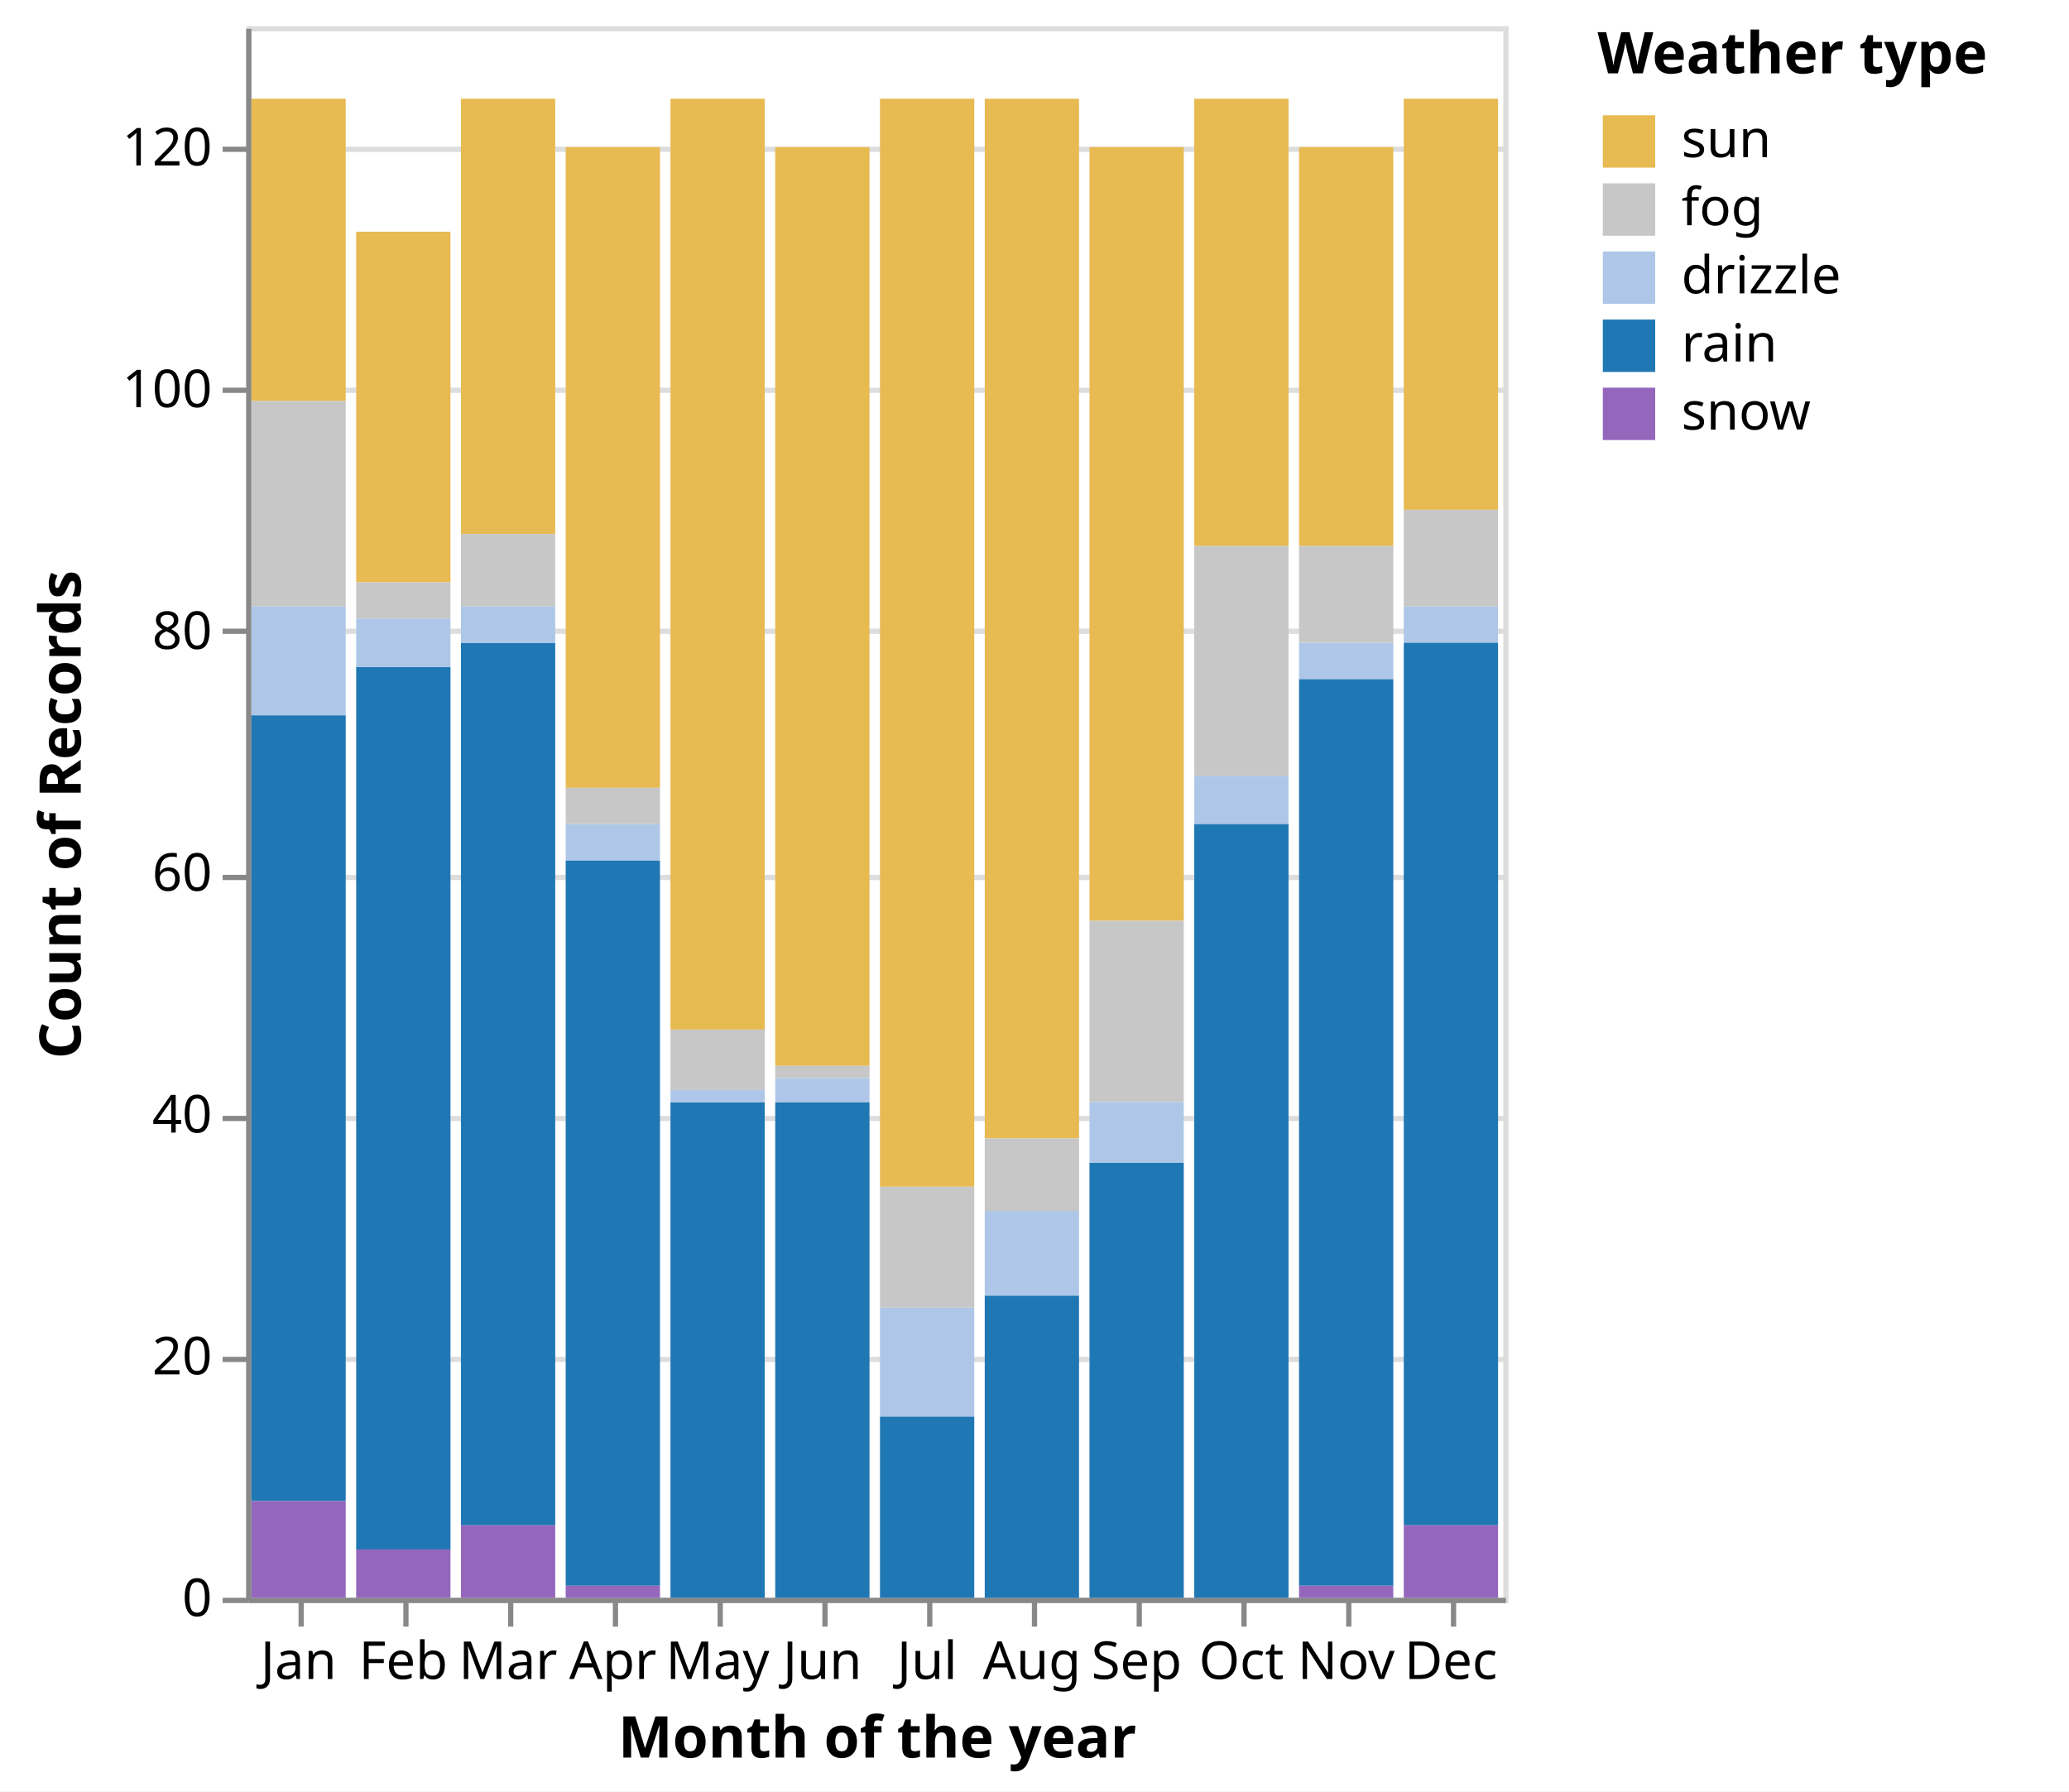
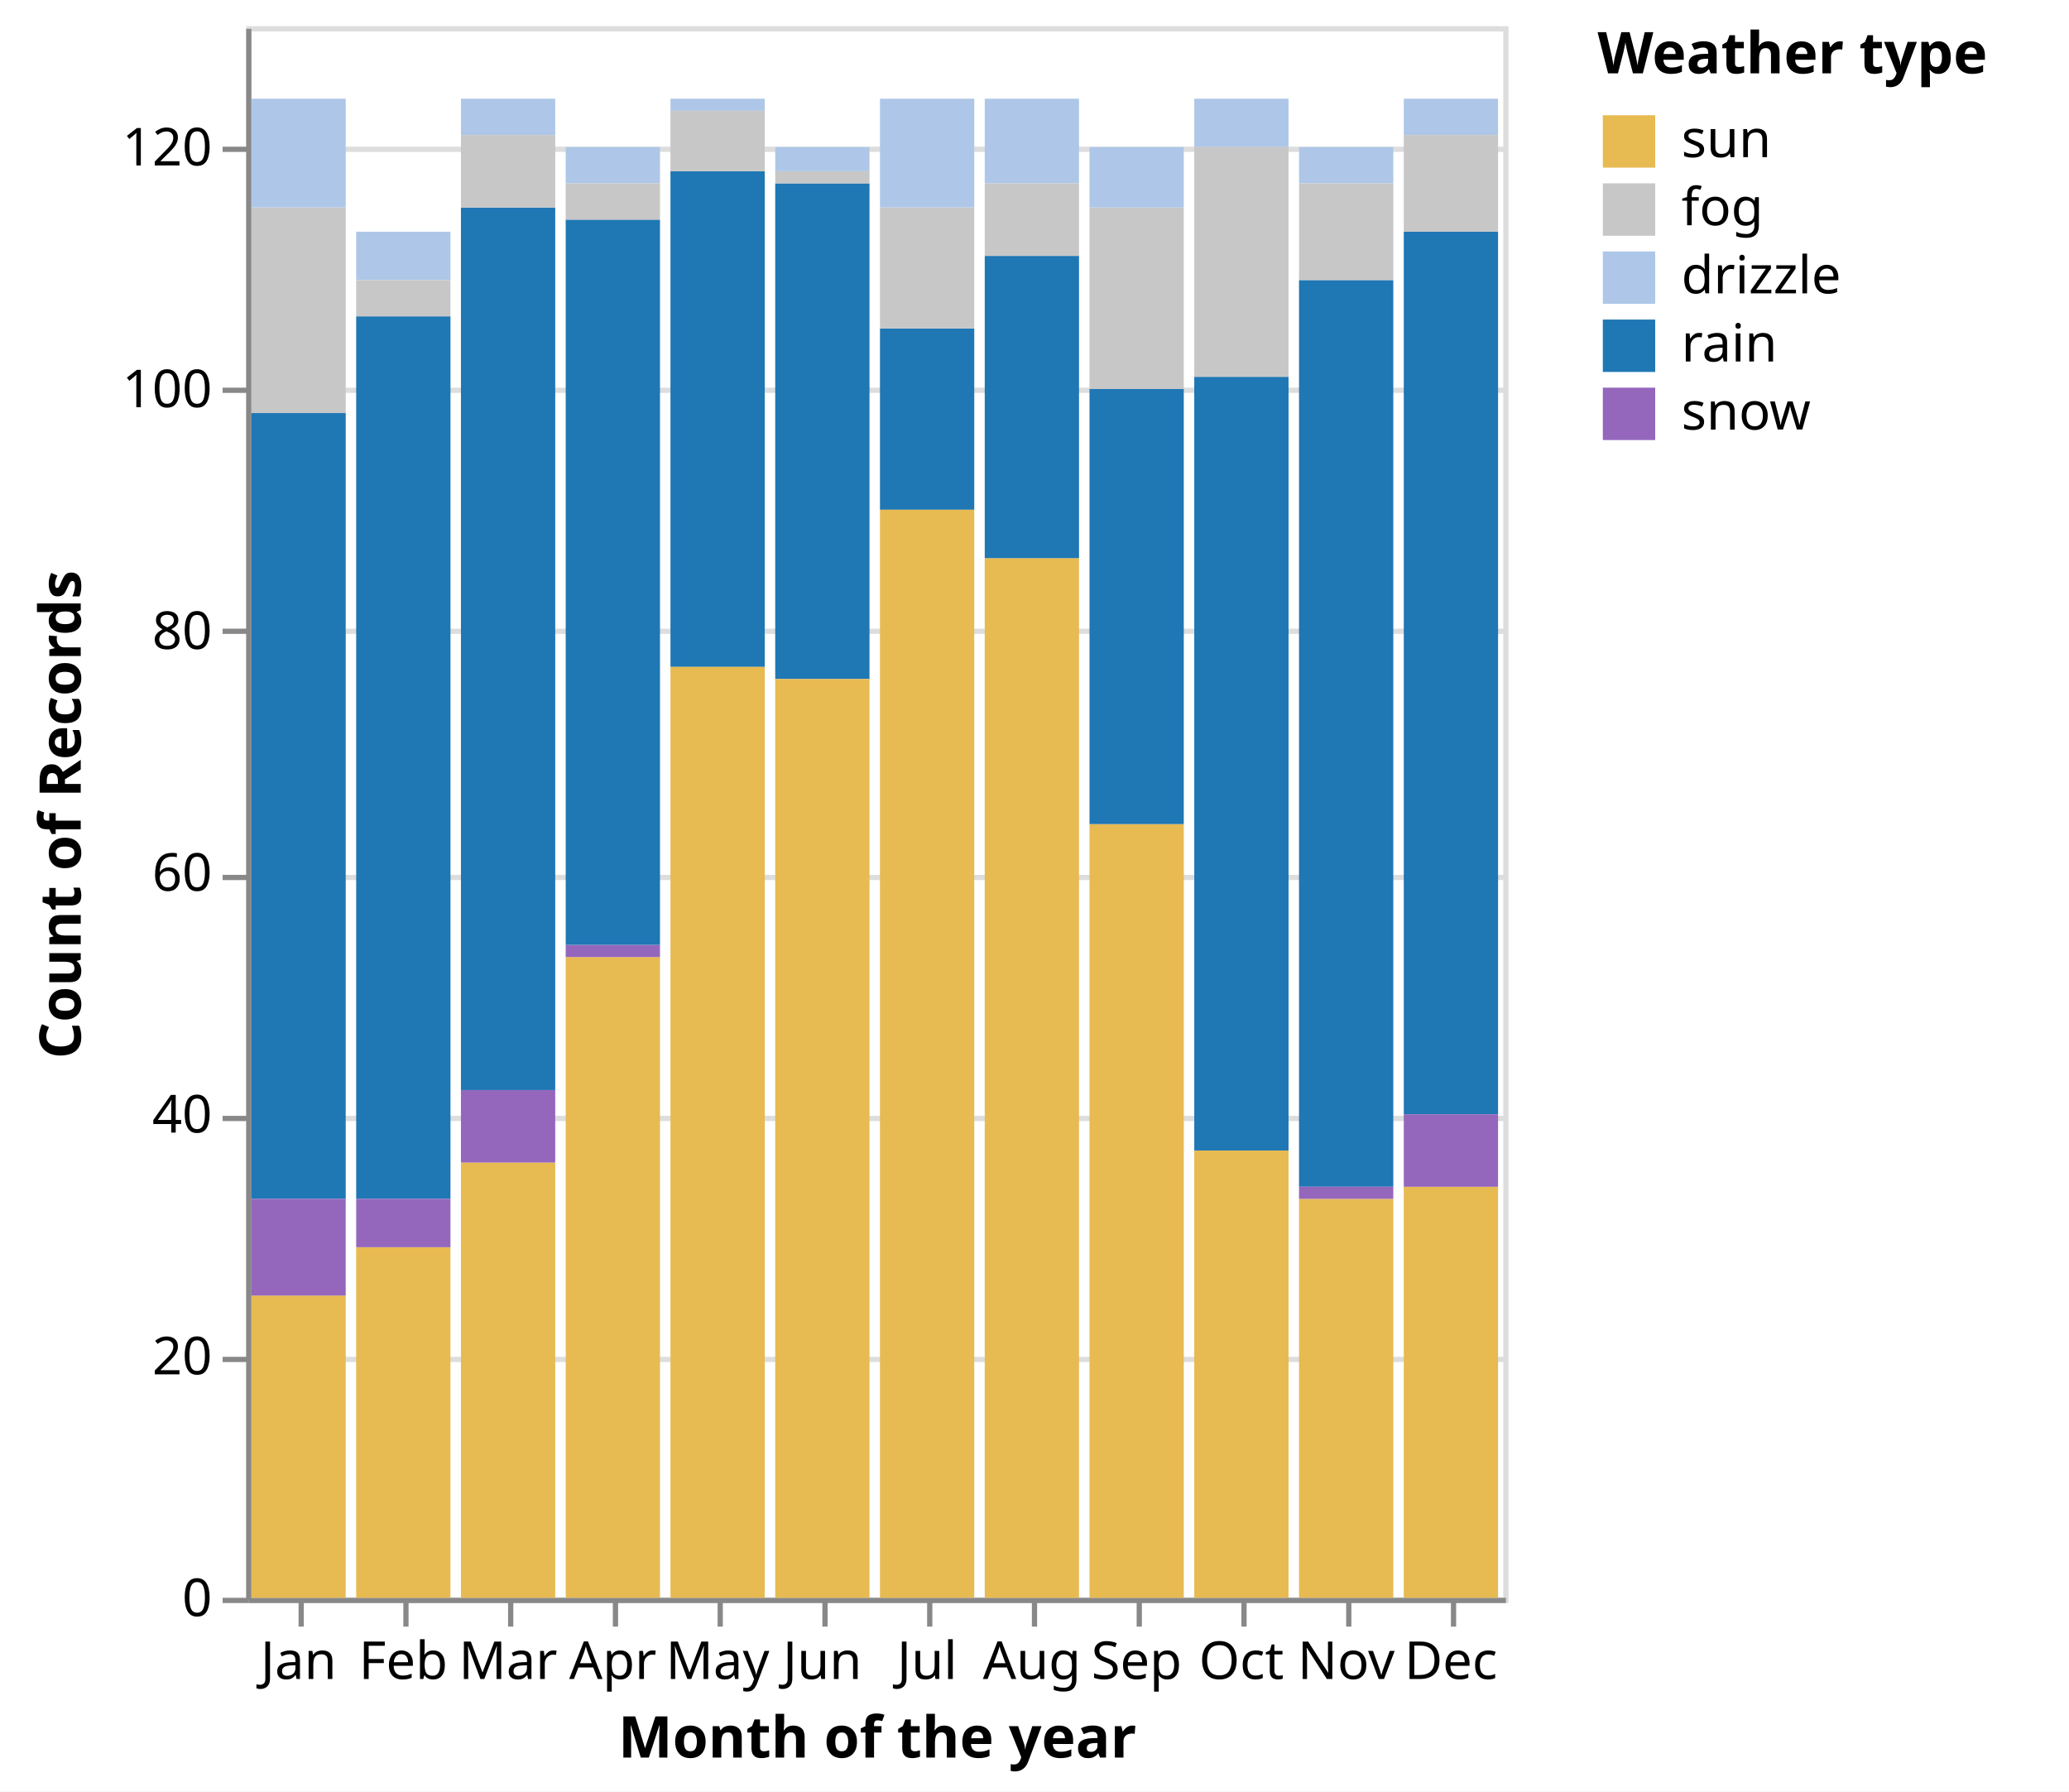
<svg xmlns="http://www.w3.org/2000/svg" version="1.1" class="marks" width="395" height="342" viewBox="0 0 395 342">
  <rect width="395" height="342" fill="white" />
  <g fill="none" stroke-miterlimit="10" transform="translate(47,5)">
    <g class="mark-group role-frame root" role="graphics-object" aria-roledescription="group mark container">
      <g transform="translate(0,0)">
        <path class="background" aria-hidden="true" d="M0.5,0.5h240v300h-240Z" stroke="#ddd" />
        <g>
          <g class="mark-group role-axis" aria-hidden="true">
            <g transform="translate(0.5,0.5)">
              <path class="background" aria-hidden="true" d="M0,0h0v0h0Z" pointer-events="none" />
              <g>
                <g class="mark-rule role-axis-grid" pointer-events="none">
                  <line transform="translate(0,300)" x2="240" y2="0" stroke="#ddd" stroke-width="1" opacity="1" />
                  <line transform="translate(0,254)" x2="240" y2="0" stroke="#ddd" stroke-width="1" opacity="1" />
                  <line transform="translate(0,208)" x2="240" y2="0" stroke="#ddd" stroke-width="1" opacity="1" />
                  <line transform="translate(0,162)" x2="240" y2="0" stroke="#ddd" stroke-width="1" opacity="1" />
                  <line transform="translate(0,115)" x2="240" y2="0" stroke="#ddd" stroke-width="1" opacity="1" />
                  <line transform="translate(0,69)" x2="240" y2="0" stroke="#ddd" stroke-width="1" opacity="1" />
                  <line transform="translate(0,23)" x2="240" y2="0" stroke="#ddd" stroke-width="1" opacity="1" />
                </g>
              </g>
              <path class="foreground" aria-hidden="true" d="" pointer-events="none" display="none" />
            </g>
          </g>
          <g class="mark-group role-axis" role="graphics-symbol" aria-roledescription="axis" aria-label="X-axis titled 'Month of the year' for a discrete scale with 12 values: January, February, March, April, May, ending with December">
            <g transform="translate(0.5,300.5)">
              <path class="background" aria-hidden="true" d="M0,0h0v0h0Z" pointer-events="none" />
              <g>
                <g class="mark-rule role-axis-tick" pointer-events="none">
                  <line transform="translate(10,0)" x2="0" y2="5" stroke="#888" stroke-width="1" opacity="1" />
                  <line transform="translate(30,0)" x2="0" y2="5" stroke="#888" stroke-width="1" opacity="1" />
                  <line transform="translate(50,0)" x2="0" y2="5" stroke="#888" stroke-width="1" opacity="1" />
                  <line transform="translate(70,0)" x2="0" y2="5" stroke="#888" stroke-width="1" opacity="1" />
                  <line transform="translate(90,0)" x2="0" y2="5" stroke="#888" stroke-width="1" opacity="1" />
                  <line transform="translate(110,0)" x2="0" y2="5" stroke="#888" stroke-width="1" opacity="1" />
                  <line transform="translate(130,0)" x2="0" y2="5" stroke="#888" stroke-width="1" opacity="1" />
                  <line transform="translate(150,0)" x2="0" y2="5" stroke="#888" stroke-width="1" opacity="1" />
                  <line transform="translate(170,0)" x2="0" y2="5" stroke="#888" stroke-width="1" opacity="1" />
                  <line transform="translate(190,0)" x2="0" y2="5" stroke="#888" stroke-width="1" opacity="1" />
                  <line transform="translate(210,0)" x2="0" y2="5" stroke="#888" stroke-width="1" opacity="1" />
                  <line transform="translate(230,0)" x2="0" y2="5" stroke="#888" stroke-width="1" opacity="1" />
                </g>
                <g class="mark-text role-axis-label" pointer-events="none">
                  <text text-anchor="middle" transform="translate(9.5,15)" font-family="sans-serif" font-size="10px" fill="#000" opacity="1">Jan</text>
                  <text text-anchor="middle" transform="translate(29.5,15)" font-family="sans-serif" font-size="10px" fill="#000" opacity="1">Feb</text>
                  <text text-anchor="middle" transform="translate(49.5,15)" font-family="sans-serif" font-size="10px" fill="#000" opacity="1">Mar</text>
                  <text text-anchor="middle" transform="translate(69.5,15)" font-family="sans-serif" font-size="10px" fill="#000" opacity="1">Apr</text>
                  <text text-anchor="middle" transform="translate(89.5,15)" font-family="sans-serif" font-size="10px" fill="#000" opacity="1">May</text>
                  <text text-anchor="middle" transform="translate(109.5,15)" font-family="sans-serif" font-size="10px" fill="#000" opacity="1">Jun</text>
                  <text text-anchor="middle" transform="translate(129.5,15)" font-family="sans-serif" font-size="10px" fill="#000" opacity="1">Jul</text>
                  <text text-anchor="middle" transform="translate(149.5,15)" font-family="sans-serif" font-size="10px" fill="#000" opacity="1">Aug</text>
                  <text text-anchor="middle" transform="translate(169.5,15)" font-family="sans-serif" font-size="10px" fill="#000" opacity="1">Sep</text>
                  <text text-anchor="middle" transform="translate(189.5,15)" font-family="sans-serif" font-size="10px" fill="#000" opacity="1">Oct</text>
                  <text text-anchor="middle" transform="translate(209.5,15)" font-family="sans-serif" font-size="10px" fill="#000" opacity="1">Nov</text>
                  <text text-anchor="middle" transform="translate(229.5,15)" font-family="sans-serif" font-size="10px" fill="#000" opacity="1">Dec</text>
                </g>
                <g class="mark-rule role-axis-domain" pointer-events="none">
                  <line transform="translate(0,0)" x2="240" y2="0" stroke="#888" stroke-width="1" opacity="1" />
                </g>
                <g class="mark-text role-axis-title" pointer-events="none">
                  <text text-anchor="middle" transform="translate(120,30)" font-family="sans-serif" font-size="11px" font-weight="bold" fill="#000" opacity="1">Month of the year</text>
                </g>
              </g>
              <path class="foreground" aria-hidden="true" d="" pointer-events="none" display="none" />
            </g>
          </g>
          <g class="mark-group role-axis" role="graphics-symbol" aria-roledescription="axis" aria-label="Y-axis titled 'Count of Records' for a linear scale with values from 0 to 130">
            <g transform="translate(0.5,0.5)">
              <path class="background" aria-hidden="true" d="M0,0h0v0h0Z" pointer-events="none" />
              <g>
                <g class="mark-rule role-axis-tick" pointer-events="none">
                  <line transform="translate(0,300)" x2="-5" y2="0" stroke="#888" stroke-width="1" opacity="1" />
                  <line transform="translate(0,254)" x2="-5" y2="0" stroke="#888" stroke-width="1" opacity="1" />
                  <line transform="translate(0,208)" x2="-5" y2="0" stroke="#888" stroke-width="1" opacity="1" />
                  <line transform="translate(0,162)" x2="-5" y2="0" stroke="#888" stroke-width="1" opacity="1" />
                  <line transform="translate(0,115)" x2="-5" y2="0" stroke="#888" stroke-width="1" opacity="1" />
                  <line transform="translate(0,69)" x2="-5" y2="0" stroke="#888" stroke-width="1" opacity="1" />
                  <line transform="translate(0,23)" x2="-5" y2="0" stroke="#888" stroke-width="1" opacity="1" />
                </g>
                <g class="mark-text role-axis-label" pointer-events="none">
                  <text text-anchor="end" transform="translate(-7,303)" font-family="sans-serif" font-size="10px" fill="#000" opacity="1">0</text>
                  <text text-anchor="end" transform="translate(-7,256.8462)" font-family="sans-serif" font-size="10px" fill="#000" opacity="1">20</text>
                  <text text-anchor="end" transform="translate(-7,210.6923)" font-family="sans-serif" font-size="10px" fill="#000" opacity="1">40</text>
                  <text text-anchor="end" transform="translate(-7,164.5385)" font-family="sans-serif" font-size="10px" fill="#000" opacity="1">60</text>
                  <text text-anchor="end" transform="translate(-7,118.3846)" font-family="sans-serif" font-size="10px" fill="#000" opacity="1">80</text>
                  <text text-anchor="end" transform="translate(-7,72.23077)" font-family="sans-serif" font-size="10px" fill="#000" opacity="1">100</text>
                  <text text-anchor="end" transform="translate(-7,26.07692)" font-family="sans-serif" font-size="10px" fill="#000" opacity="1">120</text>
                </g>
                <g class="mark-rule role-axis-domain" pointer-events="none">
                  <line transform="translate(0,300)" x2="0" y2="-300" stroke="#888" stroke-width="1" opacity="1" />
                </g>
                <g class="mark-text role-axis-title" pointer-events="none">
                  <text text-anchor="middle" transform="translate(-30.08691,150) rotate(-90) translate(0,-2)" font-family="sans-serif" font-size="11px" font-weight="bold" fill="#000" opacity="1">Count of Records</text>
                </g>
              </g>
              <path class="foreground" aria-hidden="true" d="" pointer-events="none" display="none" />
            </g>
          </g>
          <g class="mark-rect role-mark marks" role="graphics-object" aria-roledescription="rect mark container">
-             <path aria-label="Month of the year: Dec; Count of Records: 3; Weather type: drizzle; _weather_sort_index: 2" role="graphics-symbol" aria-roledescription="bar" d="M221,110.769h18v6.923h-18Z" fill="#aec7e8" />
-             <path aria-label="Month of the year: Jan; Count of Records: 65; Weather type: rain; _weather_sort_index: 3" role="graphics-symbol" aria-roledescription="bar" d="M1,131.538h18v150h-18Z" fill="#1f77b4" />
-             <path aria-label="Month of the year: Jan; Count of Records: 25; Weather type: sun; _weather_sort_index: 0" role="graphics-symbol" aria-roledescription="bar" d="M1,13.846h18v57.692h-18Z" fill="#e7ba52" />
-             <path aria-label="Month of the year: Jan; Count of Records: 8; Weather type: snow; _weather_sort_index: 4" role="graphics-symbol" aria-roledescription="bar" d="M1,281.538h18v18.462h-18Z" fill="#9467bd" />
-             <path aria-label="Month of the year: Jan; Count of Records: 9; Weather type: drizzle; _weather_sort_index: 2" role="graphics-symbol" aria-roledescription="bar" d="M1,110.769h18v20.769h-18Z" fill="#aec7e8" />
-             <path aria-label="Month of the year: Feb; Count of Records: 29; Weather type: sun; _weather_sort_index: 0" role="graphics-symbol" aria-roledescription="bar" d="M21,39.231h18v66.923h-18Z" fill="#e7ba52" />
-             <path aria-label="Month of the year: Feb; Count of Records: 73; Weather type: rain; _weather_sort_index: 3" role="graphics-symbol" aria-roledescription="bar" d="M21,122.308h18v168.462h-18Z" fill="#1f77b4" />
-             <path aria-label="Month of the year: Feb; Count of Records: 4; Weather type: drizzle; _weather_sort_index: 2" role="graphics-symbol" aria-roledescription="bar" d="M21,113.077h18v9.231h-18Z" fill="#aec7e8" />
-             <path aria-label="Month of the year: Feb; Count of Records: 4; Weather type: snow; _weather_sort_index: 4" role="graphics-symbol" aria-roledescription="bar" d="M21,290.769h18v9.231h-18Z" fill="#9467bd" />
-             <path aria-label="Month of the year: Mar; Count of Records: 73; Weather type: rain; _weather_sort_index: 3" role="graphics-symbol" aria-roledescription="bar" d="M41,117.692h18v168.462h-18Z" fill="#1f77b4" />
-             <path aria-label="Month of the year: Mar; Count of Records: 36; Weather type: sun; _weather_sort_index: 0" role="graphics-symbol" aria-roledescription="bar" d="M41,13.846h18v83.077h-18Z" fill="#e7ba52" />
-             <path aria-label="Month of the year: Mar; Count of Records: 6; Weather type: snow; _weather_sort_index: 4" role="graphics-symbol" aria-roledescription="bar" d="M41,286.154h18v13.846h-18Z" fill="#9467bd" />
-             <path aria-label="Month of the year: Mar; Count of Records: 3; Weather type: drizzle; _weather_sort_index: 2" role="graphics-symbol" aria-roledescription="bar" d="M41,110.769h18v6.923h-18Z" fill="#aec7e8" />
-             <path aria-label="Month of the year: Apr; Count of Records: 53; Weather type: sun; _weather_sort_index: 0" role="graphics-symbol" aria-roledescription="bar" d="M61,23.077h18v122.308h-18Z" fill="#e7ba52" />
-             <path aria-label="Month of the year: Apr; Count of Records: 60; Weather type: rain; _weather_sort_index: 3" role="graphics-symbol" aria-roledescription="bar" d="M61,159.231h18v138.462h-18Z" fill="#1f77b4" />
-             <path aria-label="Month of the year: Apr; Count of Records: 1; Weather type: snow; _weather_sort_index: 4" role="graphics-symbol" aria-roledescription="bar" d="M61,297.692h18v2.308h-18Z" fill="#9467bd" />
-             <path aria-label="Month of the year: Apr; Count of Records: 3; Weather type: drizzle; _weather_sort_index: 2" role="graphics-symbol" aria-roledescription="bar" d="M61,152.308h18v6.923h-18Z" fill="#aec7e8" />
-             <path aria-label="Month of the year: May; Count of Records: 41; Weather type: rain; _weather_sort_index: 3" role="graphics-symbol" aria-roledescription="bar" d="M81,205.385h18v94.615h-18Z" fill="#1f77b4" />
-             <path aria-label="Month of the year: May; Count of Records: 77; Weather type: sun; _weather_sort_index: 0" role="graphics-symbol" aria-roledescription="bar" d="M81,13.846h18v177.692h-18Z" fill="#e7ba52" />
-             <path aria-label="Month of the year: May; Count of Records: 1; Weather type: drizzle; _weather_sort_index: 2" role="graphics-symbol" aria-roledescription="bar" d="M81,203.077h18v2.308h-18Z" fill="#aec7e8" />
-             <path aria-label="Month of the year: Jun; Count of Records: 41; Weather type: rain; _weather_sort_index: 3" role="graphics-symbol" aria-roledescription="bar" d="M101,205.385h18v94.615h-18Z" fill="#1f77b4" />
-             <path aria-label="Month of the year: Jun; Count of Records: 76; Weather type: sun; _weather_sort_index: 0" role="graphics-symbol" aria-roledescription="bar" d="M101,23.077h18v175.385h-18Z" fill="#e7ba52" />
-             <path aria-label="Month of the year: Jun; Count of Records: 2; Weather type: drizzle; _weather_sort_index: 2" role="graphics-symbol" aria-roledescription="bar" d="M101,200.769h18v4.615h-18Z" fill="#aec7e8" />
-             <path aria-label="Month of the year: Jul; Count of Records: 15; Weather type: rain; _weather_sort_index: 3" role="graphics-symbol" aria-roledescription="bar" d="M121,265.385h18v34.615h-18Z" fill="#1f77b4" />
-             <path aria-label="Month of the year: Jul; Count of Records: 90; Weather type: sun; _weather_sort_index: 0" role="graphics-symbol" aria-roledescription="bar" d="M121,13.846h18v207.692h-18Z" fill="#e7ba52" />
-             <path aria-label="Month of the year: Jul; Count of Records: 9; Weather type: drizzle; _weather_sort_index: 2" role="graphics-symbol" aria-roledescription="bar" d="M121,244.615h18v20.769h-18Z" fill="#aec7e8" />
-             <path aria-label="Month of the year: Jul; Count of Records: 10; Weather type: fog; _weather_sort_index: 1" role="graphics-symbol" aria-roledescription="bar" d="M121,221.538h18v23.077h-18Z" fill="#c7c7c7" />
-             <path aria-label="Month of the year: Aug; Count of Records: 86; Weather type: sun; _weather_sort_index: 0" role="graphics-symbol" aria-roledescription="bar" d="M141,13.846h18v198.462h-18Z" fill="#e7ba52" />
-             <path aria-label="Month of the year: Aug; Count of Records: 25; Weather type: rain; _weather_sort_index: 3" role="graphics-symbol" aria-roledescription="bar" d="M141,242.308h18v57.692h-18Z" fill="#1f77b4" />
-             <path aria-label="Month of the year: Aug; Count of Records: 7; Weather type: drizzle; _weather_sort_index: 2" role="graphics-symbol" aria-roledescription="bar" d="M141,226.154h18v16.154h-18Z" fill="#aec7e8" />
-             <path aria-label="Month of the year: Sep; Count of Records: 64; Weather type: sun; _weather_sort_index: 0" role="graphics-symbol" aria-roledescription="bar" d="M161,23.077h18v147.692h-18Z" fill="#e7ba52" />
-             <path aria-label="Month of the year: Sep; Count of Records: 36; Weather type: rain; _weather_sort_index: 3" role="graphics-symbol" aria-roledescription="bar" d="M161,216.923h18v83.077h-18Z" fill="#1f77b4" />
-             <path aria-label="Month of the year: Sep; Count of Records: 15; Weather type: fog; _weather_sort_index: 1" role="graphics-symbol" aria-roledescription="bar" d="M161,170.769h18v34.615h-18Z" fill="#c7c7c7" />
-             <path aria-label="Month of the year: Sep; Count of Records: 5; Weather type: drizzle; _weather_sort_index: 2" role="graphics-symbol" aria-roledescription="bar" d="M161,205.385h18v11.538h-18Z" fill="#aec7e8" />
-             <path aria-label="Month of the year: Oct; Count of Records: 37; Weather type: sun; _weather_sort_index: 0" role="graphics-symbol" aria-roledescription="bar" d="M181,13.846h18v85.385h-18Z" fill="#e7ba52" />
-             <path aria-label="Month of the year: Oct; Count of Records: 4; Weather type: drizzle; _weather_sort_index: 2" role="graphics-symbol" aria-roledescription="bar" d="M181,143.077h18v9.231h-18Z" fill="#aec7e8" />
-             <path aria-label="Month of the year: Oct; Count of Records: 64; Weather type: rain; _weather_sort_index: 3" role="graphics-symbol" aria-roledescription="bar" d="M181,152.308h18v147.692h-18Z" fill="#1f77b4" />
-             <path aria-label="Month of the year: Nov; Count of Records: 75; Weather type: rain; _weather_sort_index: 3" role="graphics-symbol" aria-roledescription="bar" d="M201,124.615h18v173.077h-18Z" fill="#1f77b4" />
-             <path aria-label="Month of the year: Nov; Count of Records: 33; Weather type: sun; _weather_sort_index: 0" role="graphics-symbol" aria-roledescription="bar" d="M201,23.077h18v76.154h-18Z" fill="#e7ba52" />
-             <path aria-label="Month of the year: Nov; Count of Records: 3; Weather type: drizzle; _weather_sort_index: 2" role="graphics-symbol" aria-roledescription="bar" d="M201,117.692h18v6.923h-18Z" fill="#aec7e8" />
-             <path aria-label="Month of the year: Nov; Count of Records: 8; Weather type: fog; _weather_sort_index: 1" role="graphics-symbol" aria-roledescription="bar" d="M201,99.231h18v18.462h-18Z" fill="#c7c7c7" />
-             <path aria-label="Month of the year: Dec; Count of Records: 73; Weather type: rain; _weather_sort_index: 3" role="graphics-symbol" aria-roledescription="bar" d="M221,117.692h18v168.462h-18Z" fill="#1f77b4" />
-             <path aria-label="Month of the year: Dec; Count of Records: 34; Weather type: sun; _weather_sort_index: 0" role="graphics-symbol" aria-roledescription="bar" d="M221,13.846h18v78.462h-18Z" fill="#e7ba52" />
-             <path aria-label="Month of the year: Dec; Count of Records: 6; Weather type: snow; _weather_sort_index: 4" role="graphics-symbol" aria-roledescription="bar" d="M221,286.154h18v13.846h-18Z" fill="#9467bd" />
-             <path aria-label="Month of the year: Mar; Count of Records: 6; Weather type: fog; _weather_sort_index: 1" role="graphics-symbol" aria-roledescription="bar" d="M41,96.923h18v13.846h-18Z" fill="#c7c7c7" />
-             <path aria-label="Month of the year: Apr; Count of Records: 3; Weather type: fog; _weather_sort_index: 1" role="graphics-symbol" aria-roledescription="bar" d="M61,145.385h18v6.923h-18Z" fill="#c7c7c7" />
-             <path aria-label="Month of the year: May; Count of Records: 5; Weather type: fog; _weather_sort_index: 1" role="graphics-symbol" aria-roledescription="bar" d="M81,191.538h18v11.538h-18Z" fill="#c7c7c7" />
-             <path aria-label="Month of the year: Aug; Count of Records: 6; Weather type: fog; _weather_sort_index: 1" role="graphics-symbol" aria-roledescription="bar" d="M141,212.308h18v13.846h-18Z" fill="#c7c7c7" />
-             <path aria-label="Month of the year: Oct; Count of Records: 19; Weather type: fog; _weather_sort_index: 1" role="graphics-symbol" aria-roledescription="bar" d="M181,99.231h18v43.846h-18Z" fill="#c7c7c7" />
-             <path aria-label="Month of the year: Jan; Count of Records: 17; Weather type: fog; _weather_sort_index: 1" role="graphics-symbol" aria-roledescription="bar" d="M1,71.538h18v39.231h-18Z" fill="#c7c7c7" />
-             <path aria-label="Month of the year: Nov; Count of Records: 1; Weather type: snow; _weather_sort_index: 4" role="graphics-symbol" aria-roledescription="bar" d="M201,297.692h18v2.308h-18Z" fill="#9467bd" />
-             <path aria-label="Month of the year: Dec; Count of Records: 8; Weather type: fog; _weather_sort_index: 1" role="graphics-symbol" aria-roledescription="bar" d="M221,92.308h18v18.462h-18Z" fill="#c7c7c7" />
-             <path aria-label="Month of the year: Feb; Count of Records: 3; Weather type: fog; _weather_sort_index: 1" role="graphics-symbol" aria-roledescription="bar" d="M21,106.154h18v6.923h-18Z" fill="#c7c7c7" />
-             <path aria-label="Month of the year: Jun; Count of Records: 1; Weather type: fog; _weather_sort_index: 1" role="graphics-symbol" aria-roledescription="bar" d="M101,198.462h18v2.308h-18Z" fill="#c7c7c7" />
+             <path aria-label="Month of the year: Dec; Count of Records: 3; Weather type: drizzle" role="graphics-symbol" aria-roledescription="bar" d="M221,13.846h18v6.923h-18Z" fill="#aec7e8" />
+             <path aria-label="Month of the year: Jan; Count of Records: 65; Weather type: rain" role="graphics-symbol" aria-roledescription="bar" d="M1,73.846h18v150h-18Z" fill="#1f77b4" />
+             <path aria-label="Month of the year: Jan; Count of Records: 25; Weather type: sun" role="graphics-symbol" aria-roledescription="bar" d="M1,242.308h18v57.692h-18Z" fill="#e7ba52" />
+             <path aria-label="Month of the year: Jan; Count of Records: 8; Weather type: snow" role="graphics-symbol" aria-roledescription="bar" d="M1,223.846h18v18.462h-18Z" fill="#9467bd" />
+             <path aria-label="Month of the year: Jan; Count of Records: 9; Weather type: drizzle" role="graphics-symbol" aria-roledescription="bar" d="M1,13.846h18v20.769h-18Z" fill="#aec7e8" />
+             <path aria-label="Month of the year: Feb; Count of Records: 29; Weather type: sun" role="graphics-symbol" aria-roledescription="bar" d="M21,233.077h18v66.923h-18Z" fill="#e7ba52" />
+             <path aria-label="Month of the year: Feb; Count of Records: 73; Weather type: rain" role="graphics-symbol" aria-roledescription="bar" d="M21,55.385h18v168.462h-18Z" fill="#1f77b4" />
+             <path aria-label="Month of the year: Feb; Count of Records: 4; Weather type: drizzle" role="graphics-symbol" aria-roledescription="bar" d="M21,39.231h18v9.231h-18Z" fill="#aec7e8" />
+             <path aria-label="Month of the year: Feb; Count of Records: 4; Weather type: snow" role="graphics-symbol" aria-roledescription="bar" d="M21,223.846h18v9.231h-18Z" fill="#9467bd" />
+             <path aria-label="Month of the year: Mar; Count of Records: 73; Weather type: rain" role="graphics-symbol" aria-roledescription="bar" d="M41,34.615h18v168.462h-18Z" fill="#1f77b4" />
+             <path aria-label="Month of the year: Mar; Count of Records: 36; Weather type: sun" role="graphics-symbol" aria-roledescription="bar" d="M41,216.923h18v83.077h-18Z" fill="#e7ba52" />
+             <path aria-label="Month of the year: Mar; Count of Records: 6; Weather type: snow" role="graphics-symbol" aria-roledescription="bar" d="M41,203.077h18v13.846h-18Z" fill="#9467bd" />
+             <path aria-label="Month of the year: Mar; Count of Records: 3; Weather type: drizzle" role="graphics-symbol" aria-roledescription="bar" d="M41,13.846h18v6.923h-18Z" fill="#aec7e8" />
+             <path aria-label="Month of the year: Apr; Count of Records: 53; Weather type: sun" role="graphics-symbol" aria-roledescription="bar" d="M61,177.692h18v122.308h-18Z" fill="#e7ba52" />
+             <path aria-label="Month of the year: Apr; Count of Records: 60; Weather type: rain" role="graphics-symbol" aria-roledescription="bar" d="M61,36.923h18v138.462h-18Z" fill="#1f77b4" />
+             <path aria-label="Month of the year: Apr; Count of Records: 1; Weather type: snow" role="graphics-symbol" aria-roledescription="bar" d="M61,175.385h18v2.308h-18Z" fill="#9467bd" />
+             <path aria-label="Month of the year: Apr; Count of Records: 3; Weather type: drizzle" role="graphics-symbol" aria-roledescription="bar" d="M61,23.077h18v6.923h-18Z" fill="#aec7e8" />
+             <path aria-label="Month of the year: May; Count of Records: 41; Weather type: rain" role="graphics-symbol" aria-roledescription="bar" d="M81,27.692h18v94.615h-18Z" fill="#1f77b4" />
+             <path aria-label="Month of the year: May; Count of Records: 77; Weather type: sun" role="graphics-symbol" aria-roledescription="bar" d="M81,122.308h18v177.692h-18Z" fill="#e7ba52" />
+             <path aria-label="Month of the year: May; Count of Records: 1; Weather type: drizzle" role="graphics-symbol" aria-roledescription="bar" d="M81,13.846h18v2.308h-18Z" fill="#aec7e8" />
+             <path aria-label="Month of the year: Jun; Count of Records: 41; Weather type: rain" role="graphics-symbol" aria-roledescription="bar" d="M101,30h18v94.615h-18Z" fill="#1f77b4" />
+             <path aria-label="Month of the year: Jun; Count of Records: 76; Weather type: sun" role="graphics-symbol" aria-roledescription="bar" d="M101,124.615h18v175.385h-18Z" fill="#e7ba52" />
+             <path aria-label="Month of the year: Jun; Count of Records: 2; Weather type: drizzle" role="graphics-symbol" aria-roledescription="bar" d="M101,23.077h18v4.615h-18Z" fill="#aec7e8" />
+             <path aria-label="Month of the year: Jul; Count of Records: 15; Weather type: rain" role="graphics-symbol" aria-roledescription="bar" d="M121,57.692h18v34.615h-18Z" fill="#1f77b4" />
+             <path aria-label="Month of the year: Jul; Count of Records: 90; Weather type: sun" role="graphics-symbol" aria-roledescription="bar" d="M121,92.308h18v207.692h-18Z" fill="#e7ba52" />
+             <path aria-label="Month of the year: Jul; Count of Records: 9; Weather type: drizzle" role="graphics-symbol" aria-roledescription="bar" d="M121,13.846h18v20.769h-18Z" fill="#aec7e8" />
+             <path aria-label="Month of the year: Jul; Count of Records: 10; Weather type: fog" role="graphics-symbol" aria-roledescription="bar" d="M121,34.615h18v23.077h-18Z" fill="#c7c7c7" />
+             <path aria-label="Month of the year: Aug; Count of Records: 86; Weather type: sun" role="graphics-symbol" aria-roledescription="bar" d="M141,101.538h18v198.462h-18Z" fill="#e7ba52" />
+             <path aria-label="Month of the year: Aug; Count of Records: 25; Weather type: rain" role="graphics-symbol" aria-roledescription="bar" d="M141,43.846h18v57.692h-18Z" fill="#1f77b4" />
+             <path aria-label="Month of the year: Aug; Count of Records: 7; Weather type: drizzle" role="graphics-symbol" aria-roledescription="bar" d="M141,13.846h18v16.154h-18Z" fill="#aec7e8" />
+             <path aria-label="Month of the year: Sep; Count of Records: 64; Weather type: sun" role="graphics-symbol" aria-roledescription="bar" d="M161,152.308h18v147.692h-18Z" fill="#e7ba52" />
+             <path aria-label="Month of the year: Sep; Count of Records: 36; Weather type: rain" role="graphics-symbol" aria-roledescription="bar" d="M161,69.231h18v83.077h-18Z" fill="#1f77b4" />
+             <path aria-label="Month of the year: Sep; Count of Records: 15; Weather type: fog" role="graphics-symbol" aria-roledescription="bar" d="M161,34.615h18v34.615h-18Z" fill="#c7c7c7" />
+             <path aria-label="Month of the year: Sep; Count of Records: 5; Weather type: drizzle" role="graphics-symbol" aria-roledescription="bar" d="M161,23.077h18v11.538h-18Z" fill="#aec7e8" />
+             <path aria-label="Month of the year: Oct; Count of Records: 37; Weather type: sun" role="graphics-symbol" aria-roledescription="bar" d="M181,214.615h18v85.385h-18Z" fill="#e7ba52" />
+             <path aria-label="Month of the year: Oct; Count of Records: 4; Weather type: drizzle" role="graphics-symbol" aria-roledescription="bar" d="M181,13.846h18v9.231h-18Z" fill="#aec7e8" />
+             <path aria-label="Month of the year: Oct; Count of Records: 64; Weather type: rain" role="graphics-symbol" aria-roledescription="bar" d="M181,66.923h18v147.692h-18Z" fill="#1f77b4" />
+             <path aria-label="Month of the year: Nov; Count of Records: 75; Weather type: rain" role="graphics-symbol" aria-roledescription="bar" d="M201,48.462h18v173.077h-18Z" fill="#1f77b4" />
+             <path aria-label="Month of the year: Nov; Count of Records: 33; Weather type: sun" role="graphics-symbol" aria-roledescription="bar" d="M201,223.846h18v76.154h-18Z" fill="#e7ba52" />
+             <path aria-label="Month of the year: Nov; Count of Records: 3; Weather type: drizzle" role="graphics-symbol" aria-roledescription="bar" d="M201,23.077h18v6.923h-18Z" fill="#aec7e8" />
+             <path aria-label="Month of the year: Nov; Count of Records: 8; Weather type: fog" role="graphics-symbol" aria-roledescription="bar" d="M201,30h18v18.462h-18Z" fill="#c7c7c7" />
+             <path aria-label="Month of the year: Dec; Count of Records: 73; Weather type: rain" role="graphics-symbol" aria-roledescription="bar" d="M221,39.231h18v168.462h-18Z" fill="#1f77b4" />
+             <path aria-label="Month of the year: Dec; Count of Records: 34; Weather type: sun" role="graphics-symbol" aria-roledescription="bar" d="M221,221.538h18v78.462h-18Z" fill="#e7ba52" />
+             <path aria-label="Month of the year: Dec; Count of Records: 6; Weather type: snow" role="graphics-symbol" aria-roledescription="bar" d="M221,207.692h18v13.846h-18Z" fill="#9467bd" />
+             <path aria-label="Month of the year: Mar; Count of Records: 6; Weather type: fog" role="graphics-symbol" aria-roledescription="bar" d="M41,20.769h18v13.846h-18Z" fill="#c7c7c7" />
+             <path aria-label="Month of the year: Apr; Count of Records: 3; Weather type: fog" role="graphics-symbol" aria-roledescription="bar" d="M61,30h18v6.923h-18Z" fill="#c7c7c7" />
+             <path aria-label="Month of the year: May; Count of Records: 5; Weather type: fog" role="graphics-symbol" aria-roledescription="bar" d="M81,16.154h18v11.538h-18Z" fill="#c7c7c7" />
+             <path aria-label="Month of the year: Aug; Count of Records: 6; Weather type: fog" role="graphics-symbol" aria-roledescription="bar" d="M141,30h18v13.846h-18Z" fill="#c7c7c7" />
+             <path aria-label="Month of the year: Oct; Count of Records: 19; Weather type: fog" role="graphics-symbol" aria-roledescription="bar" d="M181,23.077h18v43.846h-18Z" fill="#c7c7c7" />
+             <path aria-label="Month of the year: Jan; Count of Records: 17; Weather type: fog" role="graphics-symbol" aria-roledescription="bar" d="M1,34.615h18v39.231h-18Z" fill="#c7c7c7" />
+             <path aria-label="Month of the year: Nov; Count of Records: 1; Weather type: snow" role="graphics-symbol" aria-roledescription="bar" d="M201,221.538h18v2.308h-18Z" fill="#9467bd" />
+             <path aria-label="Month of the year: Dec; Count of Records: 8; Weather type: fog" role="graphics-symbol" aria-roledescription="bar" d="M221,20.769h18v18.462h-18Z" fill="#c7c7c7" />
+             <path aria-label="Month of the year: Feb; Count of Records: 3; Weather type: fog" role="graphics-symbol" aria-roledescription="bar" d="M21,48.462h18v6.923h-18Z" fill="#c7c7c7" />
+             <path aria-label="Month of the year: Jun; Count of Records: 1; Weather type: fog" role="graphics-symbol" aria-roledescription="bar" d="M101,27.692h18v2.308h-18Z" fill="#c7c7c7" />
          </g>
          <g class="mark-group role-legend" role="graphics-symbol" aria-roledescription="legend" aria-label="Symbol legend titled 'Weather type' for fill color with 5 values: sun, fog, drizzle, rain, snow">
            <g transform="translate(258,0)">
              <path class="background" aria-hidden="true" d="M0,0h85v79h-85Z" pointer-events="none" />
              <g>
                <g class="mark-group role-legend-entry">
                  <g transform="translate(0,16)">
                    <path class="background" aria-hidden="true" d="M0,0h0v0h0Z" pointer-events="none" />
                    <g>
                      <g class="mark-group role-scope" role="graphics-object" aria-roledescription="group mark container">
                        <g transform="translate(0,0)">
                          <path class="background" aria-hidden="true" d="M0,0h48.666v11h-48.666Z" pointer-events="none" opacity="1" />
                          <g>
                            <g class="mark-symbol role-legend-symbol" pointer-events="none">
                              <path transform="translate(6,6)" d="M-5,-5h10v10h-10Z" fill="#e7ba52" stroke-width="1.5" opacity="1" />
                            </g>
                            <g class="mark-text role-legend-label" pointer-events="none">
                              <text text-anchor="start" transform="translate(16,9)" font-family="sans-serif" font-size="10px" fill="#000" opacity="1">sun</text>
                            </g>
                          </g>
                          <path class="foreground" aria-hidden="true" d="" pointer-events="none" display="none" />
                        </g>
                        <g transform="translate(0,13)">
                          <path class="background" aria-hidden="true" d="M0,0h48.666v11h-48.666Z" pointer-events="none" opacity="1" />
                          <g>
                            <g class="mark-symbol role-legend-symbol" pointer-events="none">
                              <path transform="translate(6,6)" d="M-5,-5h10v10h-10Z" fill="#c7c7c7" stroke-width="1.5" opacity="1" />
                            </g>
                            <g class="mark-text role-legend-label" pointer-events="none">
                              <text text-anchor="start" transform="translate(16,9)" font-family="sans-serif" font-size="10px" fill="#000" opacity="1">fog</text>
                            </g>
                          </g>
                          <path class="foreground" aria-hidden="true" d="" pointer-events="none" display="none" />
                        </g>
                        <g transform="translate(0,26)">
                          <path class="background" aria-hidden="true" d="M0,0h48.666v11h-48.666Z" pointer-events="none" opacity="1" />
                          <g>
                            <g class="mark-symbol role-legend-symbol" pointer-events="none">
                              <path transform="translate(6,6)" d="M-5,-5h10v10h-10Z" fill="#aec7e8" stroke-width="1.5" opacity="1" />
                            </g>
                            <g class="mark-text role-legend-label" pointer-events="none">
                              <text text-anchor="start" transform="translate(16,9)" font-family="sans-serif" font-size="10px" fill="#000" opacity="1">drizzle</text>
                            </g>
                          </g>
                          <path class="foreground" aria-hidden="true" d="" pointer-events="none" display="none" />
                        </g>
                        <g transform="translate(0,39)">
                          <path class="background" aria-hidden="true" d="M0,0h48.666v11h-48.666Z" pointer-events="none" opacity="1" />
                          <g>
                            <g class="mark-symbol role-legend-symbol" pointer-events="none">
                              <path transform="translate(6,6)" d="M-5,-5h10v10h-10Z" fill="#1f77b4" stroke-width="1.5" opacity="1" />
                            </g>
                            <g class="mark-text role-legend-label" pointer-events="none">
                              <text text-anchor="start" transform="translate(16,9)" font-family="sans-serif" font-size="10px" fill="#000" opacity="1">rain</text>
                            </g>
                          </g>
                          <path class="foreground" aria-hidden="true" d="" pointer-events="none" display="none" />
                        </g>
                        <g transform="translate(0,52)">
                          <path class="background" aria-hidden="true" d="M0,0h48.666v11h-48.666Z" pointer-events="none" opacity="1" />
                          <g>
                            <g class="mark-symbol role-legend-symbol" pointer-events="none">
                              <path transform="translate(6,6)" d="M-5,-5h10v10h-10Z" fill="#9467bd" stroke-width="1.5" opacity="1" />
                            </g>
                            <g class="mark-text role-legend-label" pointer-events="none">
                              <text text-anchor="start" transform="translate(16,9)" font-family="sans-serif" font-size="10px" fill="#000" opacity="1">snow</text>
                            </g>
                          </g>
                          <path class="foreground" aria-hidden="true" d="" pointer-events="none" display="none" />
                        </g>
                      </g>
                    </g>
                    <path class="foreground" aria-hidden="true" d="" pointer-events="none" display="none" />
                  </g>
                </g>
                <g class="mark-text role-legend-title" pointer-events="none">
                  <text text-anchor="start" transform="translate(0,9)" font-family="sans-serif" font-size="11px" font-weight="bold" fill="#000" opacity="1">Weather type</text>
                </g>
              </g>
              <path class="foreground" aria-hidden="true" d="" pointer-events="none" display="none" />
            </g>
          </g>
        </g>
        <path class="foreground" aria-hidden="true" d="" display="none" />
      </g>
    </g>
  </g>
</svg>
